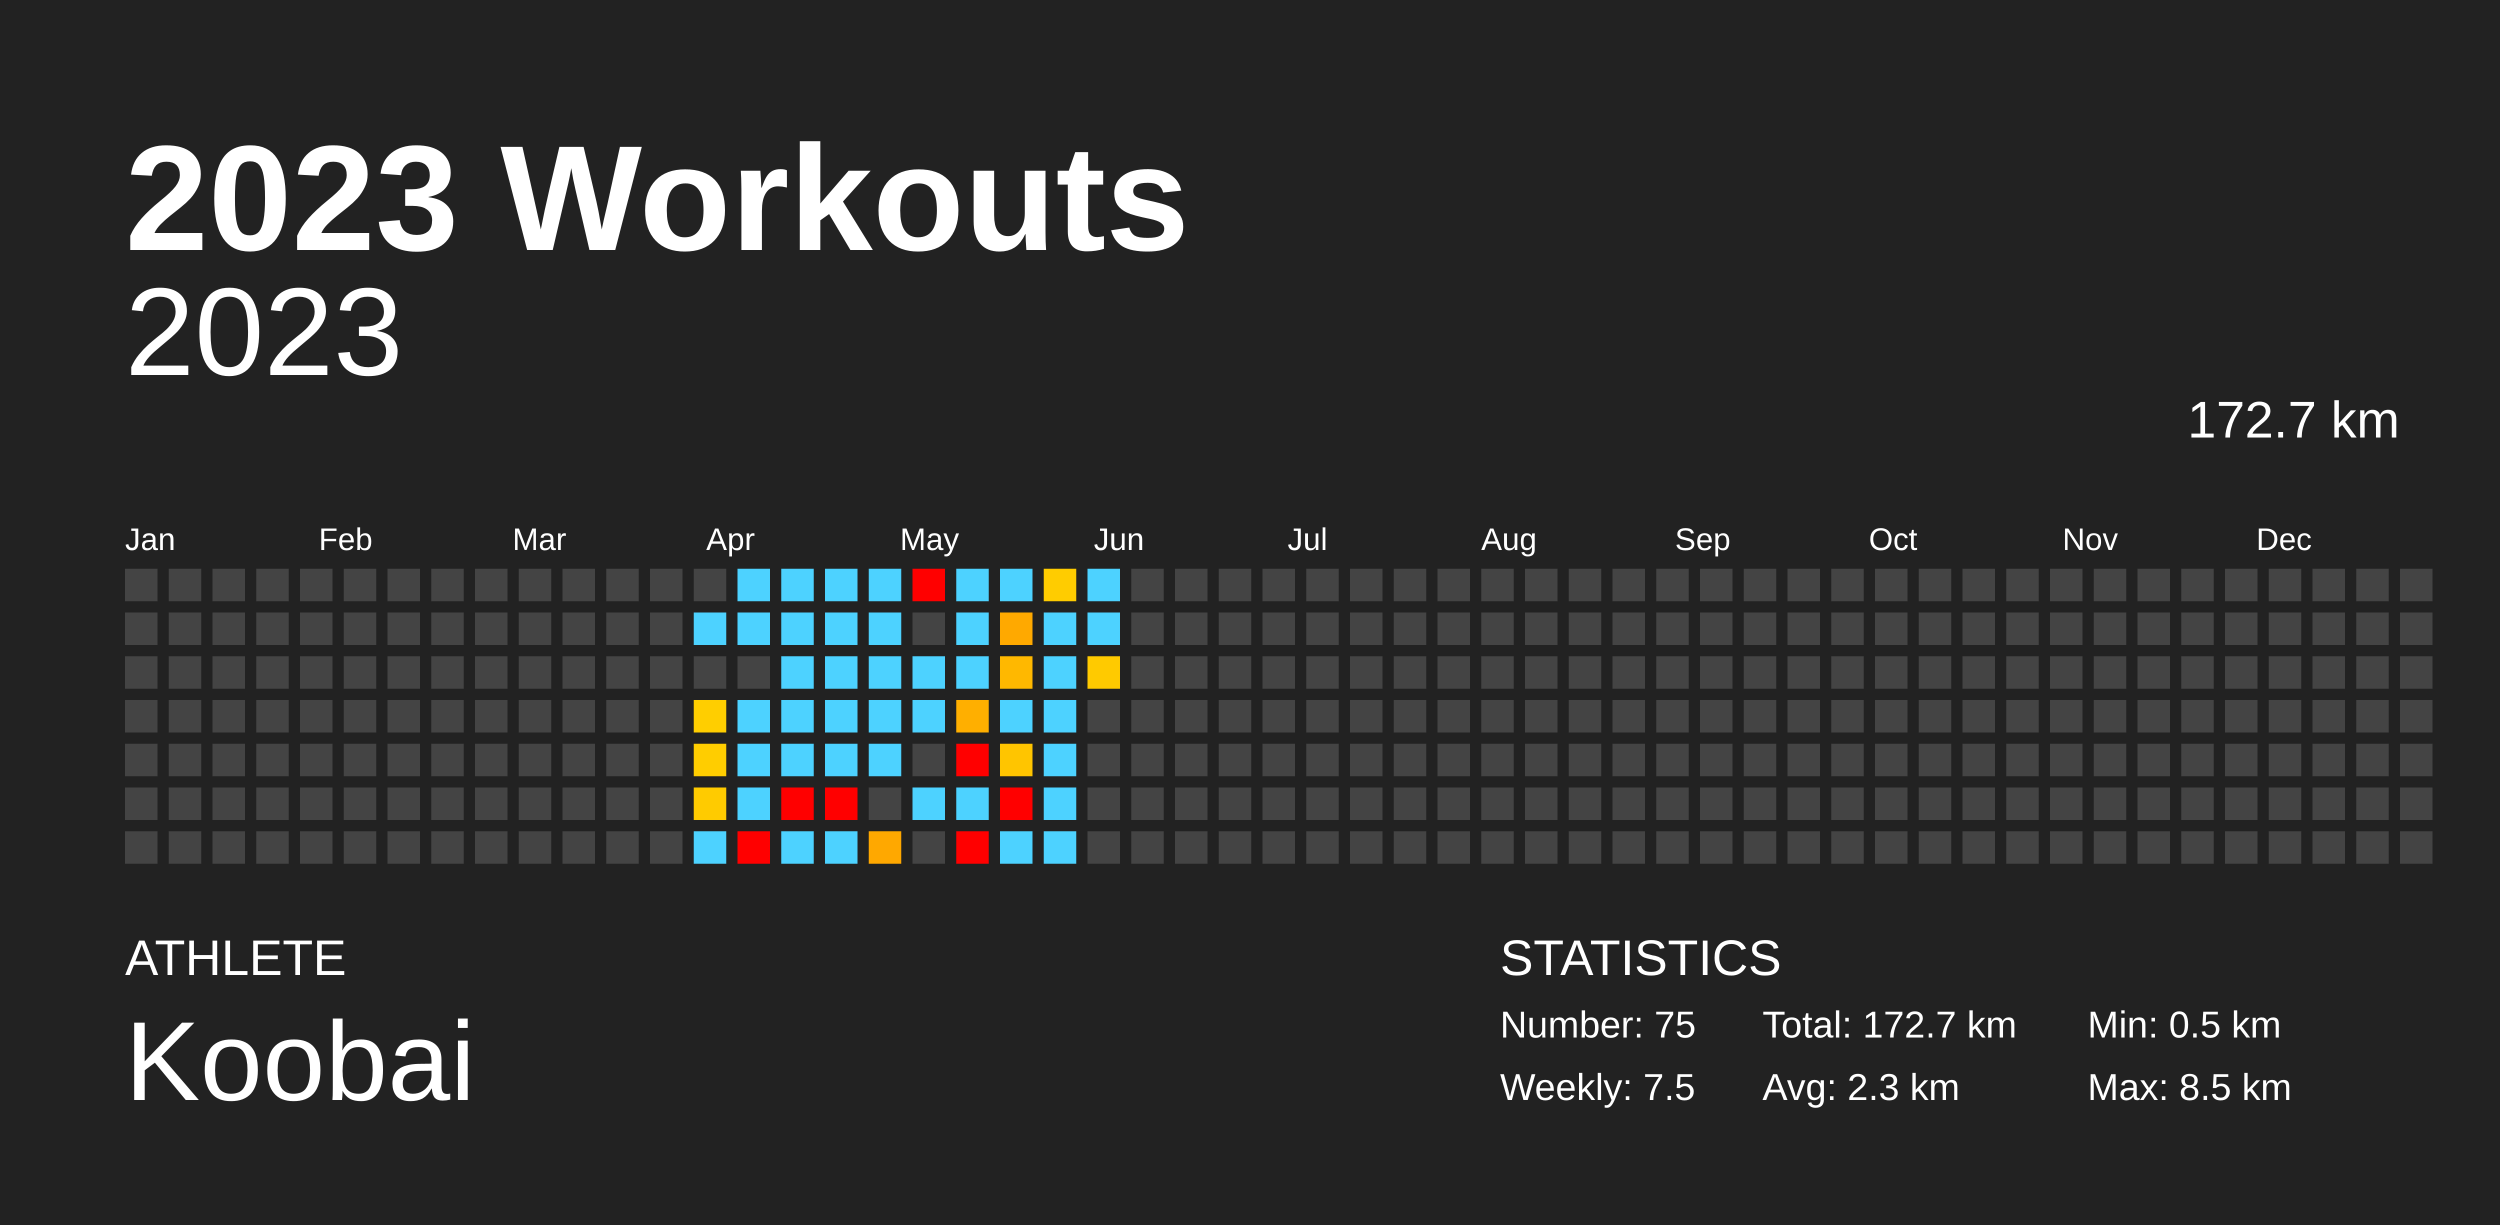
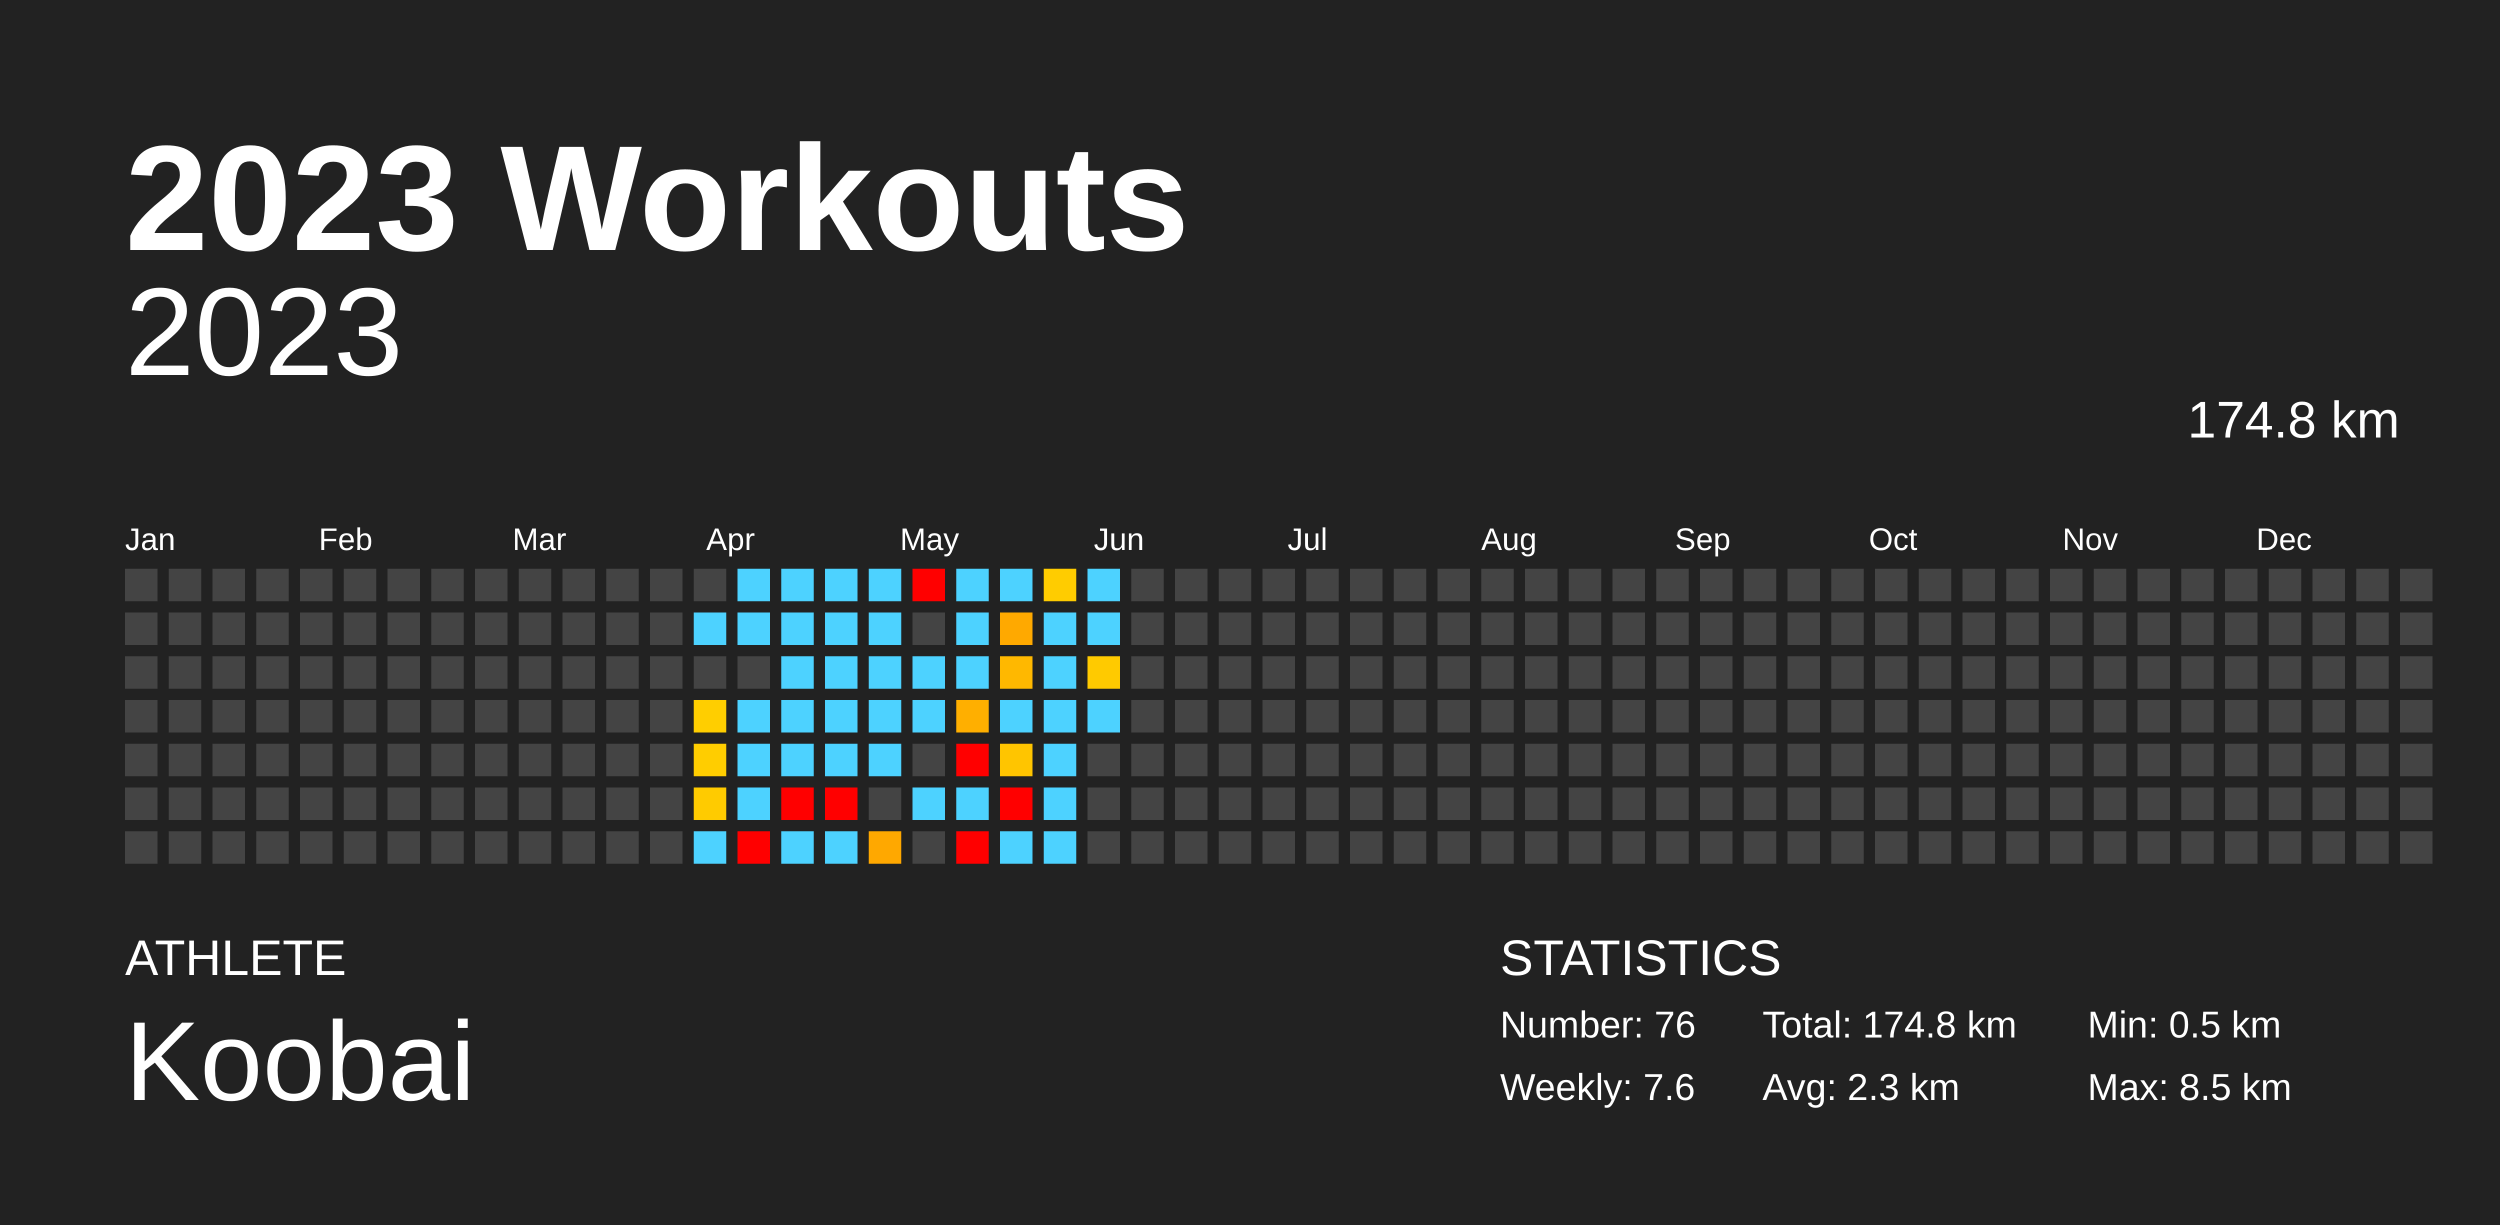
<svg xmlns="http://www.w3.org/2000/svg" baseProfile="full" height="98mm" version="1.1" viewBox="0,0,200,98" width="200mm">
  <defs />
  <rect fill="#222222" height="98" width="200" x="0" y="0" />
  <text fill="#FFFFFF" style="font-size:12px; font-family:Arial; font-weight:bold;" x="10" y="20">2023 Workouts</text>
  <text fill="#FFFFFF" style="font-size:4px; font-family:Arial" x="10" y="78">ATHLETE</text>
  <text fill="#FFFFFF" style="font-size:9px; font-family:Arial" x="10" y="88">Koobai</text>
  <text fill="#FFFFFF" style="font-size:4px; font-family:Arial" x="120" y="78">STATISTICS</text>
-   <text fill="#FFFFFF" style="font-size:3px; font-family:Arial" x="120" y="83">Number: 75</text>
-   <text fill="#FFFFFF" style="font-size:3px; font-family:Arial" x="120" y="88">Weekly: 7.5</text>
-   <text fill="#FFFFFF" style="font-size:3px; font-family:Arial" x="141" y="83">Total: 172.7 km</text>
+   <text fill="#FFFFFF" style="font-size:3px; font-family:Arial" x="120" y="83">Number: 76</text>
+   <text fill="#FFFFFF" style="font-size:3px; font-family:Arial" x="120" y="88">Weekly: 7.6</text>
+   <text fill="#FFFFFF" style="font-size:3px; font-family:Arial" x="141" y="83">Total: 174.8 km</text>
  <text fill="#FFFFFF" style="font-size:3px; font-family:Arial" x="141" y="88">Avg: 2.3 km</text>
  <text fill="#FFFFFF" style="font-size:3px; font-family:Arial" x="167" y="83">Min: 0.5 km</text>
  <text fill="#FFFFFF" style="font-size:3px; font-family:Arial" x="167" y="88">Max: 8.5 km</text>
  <text alignment-baseline="hanging" fill="#FFFFFF" style="font-size:10.0px; font-family:Arial;" x="10" y="30">2023</text>
-   <text alignment-baseline="hanging" fill="#FFFFFF" style="font-size:4.125px; font-family:Arial;" x="175" y="35">172.7 km</text>
+   <text alignment-baseline="hanging" fill="#FFFFFF" style="font-size:4.125px; font-family:Arial;" x="175" y="35">174.8 km</text>
  <text fill="#FFFFFF" style="font-size:2.5px; font-family:Arial" x="10.0" y="44">Jan</text>
  <text fill="#FFFFFF" style="font-size:2.5px; font-family:Arial" x="25.5" y="44">Feb</text>
  <text fill="#FFFFFF" style="font-size:2.5px; font-family:Arial" x="41.0" y="44">Mar</text>
  <text fill="#FFFFFF" style="font-size:2.5px; font-family:Arial" x="56.5" y="44">Apr</text>
  <text fill="#FFFFFF" style="font-size:2.5px; font-family:Arial" x="72.0" y="44">May</text>
  <text fill="#FFFFFF" style="font-size:2.5px; font-family:Arial" x="87.5" y="44">Jun</text>
  <text fill="#FFFFFF" style="font-size:2.5px; font-family:Arial" x="103.0" y="44">Jul</text>
  <text fill="#FFFFFF" style="font-size:2.5px; font-family:Arial" x="118.5" y="44">Aug</text>
  <text fill="#FFFFFF" style="font-size:2.5px; font-family:Arial" x="134.0" y="44">Sep</text>
  <text fill="#FFFFFF" style="font-size:2.5px; font-family:Arial" x="149.5" y="44">Oct</text>
  <text fill="#FFFFFF" style="font-size:2.5px; font-family:Arial" x="165.0" y="44">Nov</text>
  <text fill="#FFFFFF" style="font-size:2.5px; font-family:Arial" x="180.5" y="44">Dec</text>
  <rect fill="#444444" height="2.6" width="2.6" x="10.0" y="45.5" />
  <rect fill="#444444" height="2.6" width="2.6" x="10.0" y="49.0" />
  <rect fill="#444444" height="2.6" width="2.6" x="10.0" y="52.5" />
  <rect fill="#444444" height="2.6" width="2.6" x="10.0" y="56.0" />
  <rect fill="#444444" height="2.6" width="2.6" x="10.0" y="59.5" />
  <rect fill="#444444" height="2.6" width="2.6" x="10.0" y="63.0" />
  <rect fill="#444444" height="2.6" width="2.6" x="10.0" y="66.5" />
  <rect fill="#444444" height="2.6" width="2.6" x="13.5" y="45.5" />
  <rect fill="#444444" height="2.6" width="2.6" x="13.5" y="49.0" />
  <rect fill="#444444" height="2.6" width="2.6" x="13.5" y="52.5" />
  <rect fill="#444444" height="2.6" width="2.6" x="13.5" y="56.0" />
  <rect fill="#444444" height="2.6" width="2.6" x="13.5" y="59.5" />
  <rect fill="#444444" height="2.6" width="2.6" x="13.5" y="63.0" />
  <rect fill="#444444" height="2.6" width="2.6" x="13.5" y="66.5" />
  <rect fill="#444444" height="2.6" width="2.6" x="17.0" y="45.5" />
  <rect fill="#444444" height="2.6" width="2.6" x="17.0" y="49.0" />
  <rect fill="#444444" height="2.6" width="2.6" x="17.0" y="52.5" />
  <rect fill="#444444" height="2.6" width="2.6" x="17.0" y="56.0" />
  <rect fill="#444444" height="2.6" width="2.6" x="17.0" y="59.5" />
  <rect fill="#444444" height="2.6" width="2.6" x="17.0" y="63.0" />
  <rect fill="#444444" height="2.6" width="2.6" x="17.0" y="66.5" />
  <rect fill="#444444" height="2.6" width="2.6" x="20.5" y="45.5" />
  <rect fill="#444444" height="2.6" width="2.6" x="20.5" y="49.0" />
  <rect fill="#444444" height="2.6" width="2.6" x="20.5" y="52.5" />
  <rect fill="#444444" height="2.6" width="2.6" x="20.5" y="56.0" />
  <rect fill="#444444" height="2.6" width="2.6" x="20.5" y="59.5" />
  <rect fill="#444444" height="2.6" width="2.6" x="20.5" y="63.0" />
  <rect fill="#444444" height="2.6" width="2.6" x="20.5" y="66.5" />
  <rect fill="#444444" height="2.6" width="2.6" x="24.0" y="45.5" />
  <rect fill="#444444" height="2.6" width="2.6" x="24.0" y="49.0" />
  <rect fill="#444444" height="2.6" width="2.6" x="24.0" y="52.5" />
  <rect fill="#444444" height="2.6" width="2.6" x="24.0" y="56.0" />
  <rect fill="#444444" height="2.6" width="2.6" x="24.0" y="59.5" />
  <rect fill="#444444" height="2.6" width="2.6" x="24.0" y="63.0" />
  <rect fill="#444444" height="2.6" width="2.6" x="24.0" y="66.5" />
  <rect fill="#444444" height="2.6" width="2.6" x="27.5" y="45.5" />
  <rect fill="#444444" height="2.6" width="2.6" x="27.5" y="49.0" />
  <rect fill="#444444" height="2.6" width="2.6" x="27.5" y="52.5" />
  <rect fill="#444444" height="2.6" width="2.6" x="27.5" y="56.0" />
  <rect fill="#444444" height="2.6" width="2.6" x="27.5" y="59.5" />
  <rect fill="#444444" height="2.6" width="2.6" x="27.5" y="63.0" />
  <rect fill="#444444" height="2.6" width="2.6" x="27.5" y="66.5" />
  <rect fill="#444444" height="2.6" width="2.6" x="31.0" y="45.5" />
  <rect fill="#444444" height="2.6" width="2.6" x="31.0" y="49.0" />
  <rect fill="#444444" height="2.6" width="2.6" x="31.0" y="52.5" />
  <rect fill="#444444" height="2.6" width="2.6" x="31.0" y="56.0" />
  <rect fill="#444444" height="2.6" width="2.6" x="31.0" y="59.5" />
  <rect fill="#444444" height="2.6" width="2.6" x="31.0" y="63.0" />
  <rect fill="#444444" height="2.6" width="2.6" x="31.0" y="66.5" />
  <rect fill="#444444" height="2.6" width="2.6" x="34.5" y="45.5" />
  <rect fill="#444444" height="2.6" width="2.6" x="34.5" y="49.0" />
  <rect fill="#444444" height="2.6" width="2.6" x="34.5" y="52.5" />
  <rect fill="#444444" height="2.6" width="2.6" x="34.5" y="56.0" />
  <rect fill="#444444" height="2.6" width="2.6" x="34.5" y="59.5" />
  <rect fill="#444444" height="2.6" width="2.6" x="34.5" y="63.0" />
  <rect fill="#444444" height="2.6" width="2.6" x="34.5" y="66.5" />
  <rect fill="#444444" height="2.6" width="2.6" x="38.0" y="45.5" />
  <rect fill="#444444" height="2.6" width="2.6" x="38.0" y="49.0" />
  <rect fill="#444444" height="2.6" width="2.6" x="38.0" y="52.5" />
  <rect fill="#444444" height="2.6" width="2.6" x="38.0" y="56.0" />
  <rect fill="#444444" height="2.6" width="2.6" x="38.0" y="59.5" />
  <rect fill="#444444" height="2.6" width="2.6" x="38.0" y="63.0" />
  <rect fill="#444444" height="2.6" width="2.6" x="38.0" y="66.5" />
  <rect fill="#444444" height="2.6" width="2.6" x="41.5" y="45.5" />
  <rect fill="#444444" height="2.6" width="2.6" x="41.5" y="49.0" />
  <rect fill="#444444" height="2.6" width="2.6" x="41.5" y="52.5" />
  <rect fill="#444444" height="2.6" width="2.6" x="41.5" y="56.0" />
  <rect fill="#444444" height="2.6" width="2.6" x="41.5" y="59.5" />
  <rect fill="#444444" height="2.6" width="2.6" x="41.5" y="63.0" />
  <rect fill="#444444" height="2.6" width="2.6" x="41.5" y="66.5" />
  <rect fill="#444444" height="2.6" width="2.6" x="45.0" y="45.5" />
  <rect fill="#444444" height="2.6" width="2.6" x="45.0" y="49.0" />
  <rect fill="#444444" height="2.6" width="2.6" x="45.0" y="52.5" />
  <rect fill="#444444" height="2.6" width="2.6" x="45.0" y="56.0" />
  <rect fill="#444444" height="2.6" width="2.6" x="45.0" y="59.5" />
  <rect fill="#444444" height="2.6" width="2.6" x="45.0" y="63.0" />
  <rect fill="#444444" height="2.6" width="2.6" x="45.0" y="66.5" />
  <rect fill="#444444" height="2.6" width="2.6" x="48.5" y="45.5" />
  <rect fill="#444444" height="2.6" width="2.6" x="48.5" y="49.0" />
  <rect fill="#444444" height="2.6" width="2.6" x="48.5" y="52.5" />
  <rect fill="#444444" height="2.6" width="2.6" x="48.5" y="56.0" />
  <rect fill="#444444" height="2.6" width="2.6" x="48.5" y="59.5" />
  <rect fill="#444444" height="2.6" width="2.6" x="48.5" y="63.0" />
  <rect fill="#444444" height="2.6" width="2.6" x="48.5" y="66.5" />
  <rect fill="#444444" height="2.6" width="2.6" x="52.0" y="45.5" />
  <rect fill="#444444" height="2.6" width="2.6" x="52.0" y="49.0" />
  <rect fill="#444444" height="2.6" width="2.6" x="52.0" y="52.5" />
  <rect fill="#444444" height="2.6" width="2.6" x="52.0" y="56.0" />
  <rect fill="#444444" height="2.6" width="2.6" x="52.0" y="59.5" />
  <rect fill="#444444" height="2.6" width="2.6" x="52.0" y="63.0" />
  <rect fill="#444444" height="2.6" width="2.6" x="52.0" y="66.5" />
  <rect fill="#444444" height="2.6" width="2.6" x="55.5" y="45.5" />
  <rect fill="#4dd2ff" height="2.6" width="2.6" x="55.5" y="49.0" />
  <rect fill="#444444" height="2.6" width="2.6" x="55.5" y="52.5" />
  <rect fill="#ffce00" height="2.6" width="2.6" x="55.5" y="56.0" />
  <rect fill="#ffcd00" height="2.6" width="2.6" x="55.5" y="59.5" />
  <rect fill="#ffcb00" height="2.6" width="2.6" x="55.5" y="63.0" />
  <rect fill="#4dd2ff" height="2.6" width="2.6" x="55.5" y="66.5" />
  <rect fill="#4dd2ff" height="2.6" width="2.6" x="59.0" y="45.5" />
  <rect fill="#4dd2ff" height="2.6" width="2.6" x="59.0" y="49.0" />
  <rect fill="#444444" height="2.6" width="2.6" x="59.0" y="52.5" />
  <rect fill="#4dd2ff" height="2.6" width="2.6" x="59.0" y="56.0" />
  <rect fill="#4dd2ff" height="2.6" width="2.6" x="59.0" y="59.5" />
  <rect fill="#4dd2ff" height="2.6" width="2.6" x="59.0" y="63.0" />
  <rect fill="red" height="2.6" width="2.6" x="59.0" y="66.5" />
  <rect fill="#4dd2ff" height="2.6" width="2.6" x="62.5" y="45.5" />
  <rect fill="#4dd2ff" height="2.6" width="2.6" x="62.5" y="49.0" />
  <rect fill="#4dd2ff" height="2.6" width="2.6" x="62.5" y="52.5" />
  <rect fill="#4dd2ff" height="2.6" width="2.6" x="62.5" y="56.0" />
  <rect fill="#4dd2ff" height="2.6" width="2.6" x="62.5" y="59.5" />
  <rect fill="red" height="2.6" width="2.6" x="62.5" y="63.0" />
  <rect fill="#4dd2ff" height="2.6" width="2.6" x="62.5" y="66.5" />
  <rect fill="#4dd2ff" height="2.6" width="2.6" x="66.0" y="45.5" />
  <rect fill="#4dd2ff" height="2.6" width="2.6" x="66.0" y="49.0" />
  <rect fill="#4dd2ff" height="2.6" width="2.6" x="66.0" y="52.5" />
  <rect fill="#4dd2ff" height="2.6" width="2.6" x="66.0" y="56.0" />
  <rect fill="#4dd2ff" height="2.6" width="2.6" x="66.0" y="59.5" />
  <rect fill="red" height="2.6" width="2.6" x="66.0" y="63.0" />
  <rect fill="#4dd2ff" height="2.6" width="2.6" x="66.0" y="66.5" />
  <rect fill="#4dd2ff" height="2.6" width="2.6" x="69.5" y="45.5" />
  <rect fill="#4dd2ff" height="2.6" width="2.6" x="69.5" y="49.0" />
  <rect fill="#4dd2ff" height="2.6" width="2.6" x="69.5" y="52.5" />
  <rect fill="#4dd2ff" height="2.6" width="2.6" x="69.5" y="56.0" />
  <rect fill="#4dd2ff" height="2.6" width="2.6" x="69.5" y="59.5" />
  <rect fill="#444444" height="2.6" width="2.6" x="69.5" y="63.0" />
  <rect fill="#ffa800" height="2.6" width="2.6" x="69.5" y="66.5" />
  <rect fill="red" height="2.6" width="2.6" x="73.0" y="45.5" />
  <rect fill="#444444" height="2.6" width="2.6" x="73.0" y="49.0" />
  <rect fill="#4dd2ff" height="2.6" width="2.6" x="73.0" y="52.5" />
  <rect fill="#4dd2ff" height="2.6" width="2.6" x="73.0" y="56.0" />
  <rect fill="#444444" height="2.6" width="2.6" x="73.0" y="59.5" />
  <rect fill="#4dd2ff" height="2.6" width="2.6" x="73.0" y="63.0" />
  <rect fill="#444444" height="2.6" width="2.6" x="73.0" y="66.5" />
  <rect fill="#4dd2ff" height="2.6" width="2.6" x="76.5" y="45.5" />
  <rect fill="#4dd2ff" height="2.6" width="2.6" x="76.5" y="49.0" />
  <rect fill="#4dd2ff" height="2.6" width="2.6" x="76.5" y="52.5" />
  <rect fill="#ffaf00" height="2.6" width="2.6" x="76.5" y="56.0" />
  <rect fill="red" height="2.6" width="2.6" x="76.5" y="59.5" />
  <rect fill="#4dd2ff" height="2.6" width="2.6" x="76.5" y="63.0" />
  <rect fill="red" height="2.6" width="2.6" x="76.5" y="66.5" />
  <rect fill="#4dd2ff" height="2.6" width="2.6" x="80.0" y="45.5" />
  <rect fill="#ffa900" height="2.6" width="2.6" x="80.0" y="49.0" />
  <rect fill="#ffb800" height="2.6" width="2.6" x="80.0" y="52.5" />
  <rect fill="#4dd2ff" height="2.6" width="2.6" x="80.0" y="56.0" />
  <rect fill="#ffc500" height="2.6" width="2.6" x="80.0" y="59.5" />
  <rect fill="red" height="2.6" width="2.6" x="80.0" y="63.0" />
  <rect fill="#4dd2ff" height="2.6" width="2.6" x="80.0" y="66.5" />
  <rect fill="#ffcc00" height="2.6" width="2.6" x="83.5" y="45.5" />
  <rect fill="#4dd2ff" height="2.6" width="2.6" x="83.5" y="49.0" />
  <rect fill="#4dd2ff" height="2.6" width="2.6" x="83.5" y="52.5" />
  <rect fill="#4dd2ff" height="2.6" width="2.6" x="83.5" y="56.0" />
  <rect fill="#4dd2ff" height="2.6" width="2.6" x="83.5" y="59.5" />
  <rect fill="#4dd2ff" height="2.6" width="2.6" x="83.5" y="63.0" />
  <rect fill="#4dd2ff" height="2.6" width="2.6" x="83.5" y="66.5" />
  <rect fill="#4dd2ff" height="2.6" width="2.6" x="87.0" y="45.5" />
  <rect fill="#4dd2ff" height="2.6" width="2.6" x="87.0" y="49.0" />
  <rect fill="#ffca00" height="2.6" width="2.6" x="87.0" y="52.5" />
-   <rect fill="#444444" height="2.6" width="2.6" x="87.0" y="56.0" />
+   <rect fill="#4dd2ff" height="2.6" width="2.6" x="87.0" y="56.0" />
  <rect fill="#444444" height="2.6" width="2.6" x="87.0" y="59.5" />
  <rect fill="#444444" height="2.6" width="2.6" x="87.0" y="63.0" />
  <rect fill="#444444" height="2.6" width="2.6" x="87.0" y="66.5" />
  <rect fill="#444444" height="2.6" width="2.6" x="90.5" y="45.5" />
  <rect fill="#444444" height="2.6" width="2.6" x="90.5" y="49.0" />
  <rect fill="#444444" height="2.6" width="2.6" x="90.5" y="52.5" />
  <rect fill="#444444" height="2.6" width="2.6" x="90.5" y="56.0" />
  <rect fill="#444444" height="2.6" width="2.6" x="90.5" y="59.5" />
  <rect fill="#444444" height="2.6" width="2.6" x="90.5" y="63.0" />
  <rect fill="#444444" height="2.6" width="2.6" x="90.5" y="66.5" />
  <rect fill="#444444" height="2.6" width="2.6" x="94.0" y="45.5" />
  <rect fill="#444444" height="2.6" width="2.6" x="94.0" y="49.0" />
  <rect fill="#444444" height="2.6" width="2.6" x="94.0" y="52.5" />
  <rect fill="#444444" height="2.6" width="2.6" x="94.0" y="56.0" />
  <rect fill="#444444" height="2.6" width="2.6" x="94.0" y="59.5" />
  <rect fill="#444444" height="2.6" width="2.6" x="94.0" y="63.0" />
  <rect fill="#444444" height="2.6" width="2.6" x="94.0" y="66.5" />
  <rect fill="#444444" height="2.6" width="2.6" x="97.5" y="45.5" />
  <rect fill="#444444" height="2.6" width="2.6" x="97.5" y="49.0" />
  <rect fill="#444444" height="2.6" width="2.6" x="97.5" y="52.5" />
  <rect fill="#444444" height="2.6" width="2.6" x="97.5" y="56.0" />
  <rect fill="#444444" height="2.6" width="2.6" x="97.5" y="59.5" />
  <rect fill="#444444" height="2.6" width="2.6" x="97.5" y="63.0" />
  <rect fill="#444444" height="2.6" width="2.6" x="97.5" y="66.5" />
  <rect fill="#444444" height="2.6" width="2.6" x="101.0" y="45.5" />
  <rect fill="#444444" height="2.6" width="2.6" x="101.0" y="49.0" />
  <rect fill="#444444" height="2.6" width="2.6" x="101.0" y="52.5" />
  <rect fill="#444444" height="2.6" width="2.6" x="101.0" y="56.0" />
  <rect fill="#444444" height="2.6" width="2.6" x="101.0" y="59.5" />
  <rect fill="#444444" height="2.6" width="2.6" x="101.0" y="63.0" />
  <rect fill="#444444" height="2.6" width="2.6" x="101.0" y="66.5" />
  <rect fill="#444444" height="2.6" width="2.6" x="104.5" y="45.5" />
  <rect fill="#444444" height="2.6" width="2.6" x="104.5" y="49.0" />
  <rect fill="#444444" height="2.6" width="2.6" x="104.5" y="52.5" />
  <rect fill="#444444" height="2.6" width="2.6" x="104.5" y="56.0" />
  <rect fill="#444444" height="2.6" width="2.6" x="104.5" y="59.5" />
  <rect fill="#444444" height="2.6" width="2.6" x="104.5" y="63.0" />
  <rect fill="#444444" height="2.6" width="2.6" x="104.5" y="66.5" />
  <rect fill="#444444" height="2.6" width="2.6" x="108.0" y="45.5" />
  <rect fill="#444444" height="2.6" width="2.6" x="108.0" y="49.0" />
  <rect fill="#444444" height="2.6" width="2.6" x="108.0" y="52.5" />
  <rect fill="#444444" height="2.6" width="2.6" x="108.0" y="56.0" />
  <rect fill="#444444" height="2.6" width="2.6" x="108.0" y="59.5" />
  <rect fill="#444444" height="2.6" width="2.6" x="108.0" y="63.0" />
  <rect fill="#444444" height="2.6" width="2.6" x="108.0" y="66.5" />
  <rect fill="#444444" height="2.6" width="2.6" x="111.5" y="45.5" />
  <rect fill="#444444" height="2.6" width="2.6" x="111.5" y="49.0" />
  <rect fill="#444444" height="2.6" width="2.6" x="111.5" y="52.5" />
  <rect fill="#444444" height="2.6" width="2.6" x="111.5" y="56.0" />
  <rect fill="#444444" height="2.6" width="2.6" x="111.5" y="59.5" />
  <rect fill="#444444" height="2.6" width="2.6" x="111.5" y="63.0" />
  <rect fill="#444444" height="2.6" width="2.6" x="111.5" y="66.5" />
  <rect fill="#444444" height="2.6" width="2.6" x="115.0" y="45.5" />
  <rect fill="#444444" height="2.6" width="2.6" x="115.0" y="49.0" />
  <rect fill="#444444" height="2.6" width="2.6" x="115.0" y="52.5" />
  <rect fill="#444444" height="2.6" width="2.6" x="115.0" y="56.0" />
  <rect fill="#444444" height="2.6" width="2.6" x="115.0" y="59.5" />
  <rect fill="#444444" height="2.6" width="2.6" x="115.0" y="63.0" />
  <rect fill="#444444" height="2.6" width="2.6" x="115.0" y="66.5" />
  <rect fill="#444444" height="2.6" width="2.6" x="118.5" y="45.5" />
  <rect fill="#444444" height="2.6" width="2.6" x="118.5" y="49.0" />
  <rect fill="#444444" height="2.6" width="2.6" x="118.5" y="52.5" />
  <rect fill="#444444" height="2.6" width="2.6" x="118.5" y="56.0" />
  <rect fill="#444444" height="2.6" width="2.6" x="118.5" y="59.5" />
  <rect fill="#444444" height="2.6" width="2.6" x="118.5" y="63.0" />
  <rect fill="#444444" height="2.6" width="2.6" x="118.5" y="66.5" />
  <rect fill="#444444" height="2.6" width="2.6" x="122.0" y="45.5" />
  <rect fill="#444444" height="2.6" width="2.6" x="122.0" y="49.0" />
  <rect fill="#444444" height="2.6" width="2.6" x="122.0" y="52.5" />
  <rect fill="#444444" height="2.6" width="2.6" x="122.0" y="56.0" />
  <rect fill="#444444" height="2.6" width="2.6" x="122.0" y="59.5" />
  <rect fill="#444444" height="2.6" width="2.6" x="122.0" y="63.0" />
  <rect fill="#444444" height="2.6" width="2.6" x="122.0" y="66.5" />
  <rect fill="#444444" height="2.6" width="2.6" x="125.5" y="45.5" />
  <rect fill="#444444" height="2.6" width="2.6" x="125.5" y="49.0" />
  <rect fill="#444444" height="2.6" width="2.6" x="125.5" y="52.5" />
  <rect fill="#444444" height="2.6" width="2.6" x="125.5" y="56.0" />
  <rect fill="#444444" height="2.6" width="2.6" x="125.5" y="59.5" />
  <rect fill="#444444" height="2.6" width="2.6" x="125.5" y="63.0" />
  <rect fill="#444444" height="2.6" width="2.6" x="125.5" y="66.5" />
  <rect fill="#444444" height="2.6" width="2.6" x="129.0" y="45.5" />
  <rect fill="#444444" height="2.6" width="2.6" x="129.0" y="49.0" />
  <rect fill="#444444" height="2.6" width="2.6" x="129.0" y="52.5" />
  <rect fill="#444444" height="2.6" width="2.6" x="129.0" y="56.0" />
  <rect fill="#444444" height="2.6" width="2.6" x="129.0" y="59.5" />
  <rect fill="#444444" height="2.6" width="2.6" x="129.0" y="63.0" />
  <rect fill="#444444" height="2.6" width="2.6" x="129.0" y="66.5" />
  <rect fill="#444444" height="2.6" width="2.6" x="132.5" y="45.5" />
  <rect fill="#444444" height="2.6" width="2.6" x="132.5" y="49.0" />
  <rect fill="#444444" height="2.6" width="2.6" x="132.5" y="52.5" />
  <rect fill="#444444" height="2.6" width="2.6" x="132.5" y="56.0" />
  <rect fill="#444444" height="2.6" width="2.6" x="132.5" y="59.5" />
  <rect fill="#444444" height="2.6" width="2.6" x="132.5" y="63.0" />
  <rect fill="#444444" height="2.6" width="2.6" x="132.5" y="66.5" />
  <rect fill="#444444" height="2.6" width="2.6" x="136.0" y="45.5" />
  <rect fill="#444444" height="2.6" width="2.6" x="136.0" y="49.0" />
  <rect fill="#444444" height="2.6" width="2.6" x="136.0" y="52.5" />
  <rect fill="#444444" height="2.6" width="2.6" x="136.0" y="56.0" />
  <rect fill="#444444" height="2.6" width="2.6" x="136.0" y="59.5" />
  <rect fill="#444444" height="2.6" width="2.6" x="136.0" y="63.0" />
  <rect fill="#444444" height="2.6" width="2.6" x="136.0" y="66.5" />
  <rect fill="#444444" height="2.6" width="2.6" x="139.5" y="45.5" />
  <rect fill="#444444" height="2.6" width="2.6" x="139.5" y="49.0" />
  <rect fill="#444444" height="2.6" width="2.6" x="139.5" y="52.5" />
  <rect fill="#444444" height="2.6" width="2.6" x="139.5" y="56.0" />
  <rect fill="#444444" height="2.6" width="2.6" x="139.5" y="59.5" />
  <rect fill="#444444" height="2.6" width="2.6" x="139.5" y="63.0" />
  <rect fill="#444444" height="2.6" width="2.6" x="139.5" y="66.5" />
  <rect fill="#444444" height="2.6" width="2.6" x="143.0" y="45.5" />
  <rect fill="#444444" height="2.6" width="2.6" x="143.0" y="49.0" />
  <rect fill="#444444" height="2.6" width="2.6" x="143.0" y="52.5" />
  <rect fill="#444444" height="2.6" width="2.6" x="143.0" y="56.0" />
  <rect fill="#444444" height="2.6" width="2.6" x="143.0" y="59.5" />
  <rect fill="#444444" height="2.6" width="2.6" x="143.0" y="63.0" />
  <rect fill="#444444" height="2.6" width="2.6" x="143.0" y="66.5" />
  <rect fill="#444444" height="2.6" width="2.6" x="146.5" y="45.5" />
  <rect fill="#444444" height="2.6" width="2.6" x="146.5" y="49.0" />
  <rect fill="#444444" height="2.6" width="2.6" x="146.5" y="52.5" />
  <rect fill="#444444" height="2.6" width="2.6" x="146.5" y="56.0" />
  <rect fill="#444444" height="2.6" width="2.6" x="146.5" y="59.5" />
  <rect fill="#444444" height="2.6" width="2.6" x="146.5" y="63.0" />
  <rect fill="#444444" height="2.6" width="2.6" x="146.5" y="66.5" />
  <rect fill="#444444" height="2.6" width="2.6" x="150.0" y="45.5" />
  <rect fill="#444444" height="2.6" width="2.6" x="150.0" y="49.0" />
  <rect fill="#444444" height="2.6" width="2.6" x="150.0" y="52.5" />
  <rect fill="#444444" height="2.6" width="2.6" x="150.0" y="56.0" />
  <rect fill="#444444" height="2.6" width="2.6" x="150.0" y="59.5" />
  <rect fill="#444444" height="2.6" width="2.6" x="150.0" y="63.0" />
  <rect fill="#444444" height="2.6" width="2.6" x="150.0" y="66.5" />
  <rect fill="#444444" height="2.6" width="2.6" x="153.5" y="45.5" />
  <rect fill="#444444" height="2.6" width="2.6" x="153.5" y="49.0" />
  <rect fill="#444444" height="2.6" width="2.6" x="153.5" y="52.5" />
  <rect fill="#444444" height="2.6" width="2.6" x="153.5" y="56.0" />
  <rect fill="#444444" height="2.6" width="2.6" x="153.5" y="59.5" />
  <rect fill="#444444" height="2.6" width="2.6" x="153.5" y="63.0" />
  <rect fill="#444444" height="2.6" width="2.6" x="153.5" y="66.5" />
  <rect fill="#444444" height="2.6" width="2.6" x="157.0" y="45.5" />
  <rect fill="#444444" height="2.6" width="2.6" x="157.0" y="49.0" />
  <rect fill="#444444" height="2.6" width="2.6" x="157.0" y="52.5" />
  <rect fill="#444444" height="2.6" width="2.6" x="157.0" y="56.0" />
  <rect fill="#444444" height="2.6" width="2.6" x="157.0" y="59.5" />
  <rect fill="#444444" height="2.6" width="2.6" x="157.0" y="63.0" />
  <rect fill="#444444" height="2.6" width="2.6" x="157.0" y="66.5" />
  <rect fill="#444444" height="2.6" width="2.6" x="160.5" y="45.5" />
  <rect fill="#444444" height="2.6" width="2.6" x="160.5" y="49.0" />
  <rect fill="#444444" height="2.6" width="2.6" x="160.5" y="52.5" />
  <rect fill="#444444" height="2.6" width="2.6" x="160.5" y="56.0" />
  <rect fill="#444444" height="2.6" width="2.6" x="160.5" y="59.5" />
  <rect fill="#444444" height="2.6" width="2.6" x="160.5" y="63.0" />
  <rect fill="#444444" height="2.6" width="2.6" x="160.5" y="66.5" />
  <rect fill="#444444" height="2.6" width="2.6" x="164.0" y="45.5" />
  <rect fill="#444444" height="2.6" width="2.6" x="164.0" y="49.0" />
  <rect fill="#444444" height="2.6" width="2.6" x="164.0" y="52.5" />
  <rect fill="#444444" height="2.6" width="2.6" x="164.0" y="56.0" />
  <rect fill="#444444" height="2.6" width="2.6" x="164.0" y="59.5" />
  <rect fill="#444444" height="2.6" width="2.6" x="164.0" y="63.0" />
  <rect fill="#444444" height="2.6" width="2.6" x="164.0" y="66.5" />
  <rect fill="#444444" height="2.6" width="2.6" x="167.5" y="45.5" />
  <rect fill="#444444" height="2.6" width="2.6" x="167.5" y="49.0" />
  <rect fill="#444444" height="2.6" width="2.6" x="167.5" y="52.5" />
  <rect fill="#444444" height="2.6" width="2.6" x="167.5" y="56.0" />
  <rect fill="#444444" height="2.6" width="2.6" x="167.5" y="59.5" />
  <rect fill="#444444" height="2.6" width="2.6" x="167.5" y="63.0" />
  <rect fill="#444444" height="2.6" width="2.6" x="167.5" y="66.5" />
  <rect fill="#444444" height="2.6" width="2.6" x="171.0" y="45.5" />
  <rect fill="#444444" height="2.6" width="2.6" x="171.0" y="49.0" />
  <rect fill="#444444" height="2.6" width="2.6" x="171.0" y="52.5" />
  <rect fill="#444444" height="2.6" width="2.6" x="171.0" y="56.0" />
  <rect fill="#444444" height="2.6" width="2.6" x="171.0" y="59.5" />
  <rect fill="#444444" height="2.6" width="2.6" x="171.0" y="63.0" />
  <rect fill="#444444" height="2.6" width="2.6" x="171.0" y="66.5" />
  <rect fill="#444444" height="2.6" width="2.6" x="174.5" y="45.5" />
  <rect fill="#444444" height="2.6" width="2.6" x="174.5" y="49.0" />
  <rect fill="#444444" height="2.6" width="2.6" x="174.5" y="52.5" />
  <rect fill="#444444" height="2.6" width="2.6" x="174.5" y="56.0" />
  <rect fill="#444444" height="2.6" width="2.6" x="174.5" y="59.5" />
  <rect fill="#444444" height="2.6" width="2.6" x="174.5" y="63.0" />
  <rect fill="#444444" height="2.6" width="2.6" x="174.5" y="66.5" />
  <rect fill="#444444" height="2.6" width="2.6" x="178.0" y="45.5" />
  <rect fill="#444444" height="2.6" width="2.6" x="178.0" y="49.0" />
  <rect fill="#444444" height="2.6" width="2.6" x="178.0" y="52.5" />
  <rect fill="#444444" height="2.6" width="2.6" x="178.0" y="56.0" />
  <rect fill="#444444" height="2.6" width="2.6" x="178.0" y="59.5" />
  <rect fill="#444444" height="2.6" width="2.6" x="178.0" y="63.0" />
  <rect fill="#444444" height="2.6" width="2.6" x="178.0" y="66.5" />
  <rect fill="#444444" height="2.6" width="2.6" x="181.5" y="45.5" />
  <rect fill="#444444" height="2.6" width="2.6" x="181.5" y="49.0" />
  <rect fill="#444444" height="2.6" width="2.6" x="181.5" y="52.5" />
  <rect fill="#444444" height="2.6" width="2.6" x="181.5" y="56.0" />
  <rect fill="#444444" height="2.6" width="2.6" x="181.5" y="59.5" />
  <rect fill="#444444" height="2.6" width="2.6" x="181.5" y="63.0" />
  <rect fill="#444444" height="2.6" width="2.6" x="181.5" y="66.5" />
  <rect fill="#444444" height="2.6" width="2.6" x="185.0" y="45.5" />
  <rect fill="#444444" height="2.6" width="2.6" x="185.0" y="49.0" />
  <rect fill="#444444" height="2.6" width="2.6" x="185.0" y="52.5" />
  <rect fill="#444444" height="2.6" width="2.6" x="185.0" y="56.0" />
  <rect fill="#444444" height="2.6" width="2.6" x="185.0" y="59.5" />
  <rect fill="#444444" height="2.6" width="2.6" x="185.0" y="63.0" />
  <rect fill="#444444" height="2.6" width="2.6" x="185.0" y="66.5" />
  <rect fill="#444444" height="2.6" width="2.6" x="188.5" y="45.5" />
  <rect fill="#444444" height="2.6" width="2.6" x="188.5" y="49.0" />
  <rect fill="#444444" height="2.6" width="2.6" x="188.5" y="52.5" />
  <rect fill="#444444" height="2.6" width="2.6" x="188.5" y="56.0" />
  <rect fill="#444444" height="2.6" width="2.6" x="188.5" y="59.5" />
  <rect fill="#444444" height="2.6" width="2.6" x="188.5" y="63.0" />
  <rect fill="#444444" height="2.6" width="2.6" x="188.5" y="66.5" />
  <rect fill="#444444" height="2.6" width="2.6" x="192.0" y="45.5" />
  <rect fill="#444444" height="2.6" width="2.6" x="192.0" y="49.0" />
  <rect fill="#444444" height="2.6" width="2.6" x="192.0" y="52.5" />
  <rect fill="#444444" height="2.6" width="2.6" x="192.0" y="56.0" />
  <rect fill="#444444" height="2.6" width="2.6" x="192.0" y="59.5" />
  <rect fill="#444444" height="2.6" width="2.6" x="192.0" y="63.0" />
  <rect fill="#444444" height="2.6" width="2.6" x="192.0" y="66.5" />
</svg>
